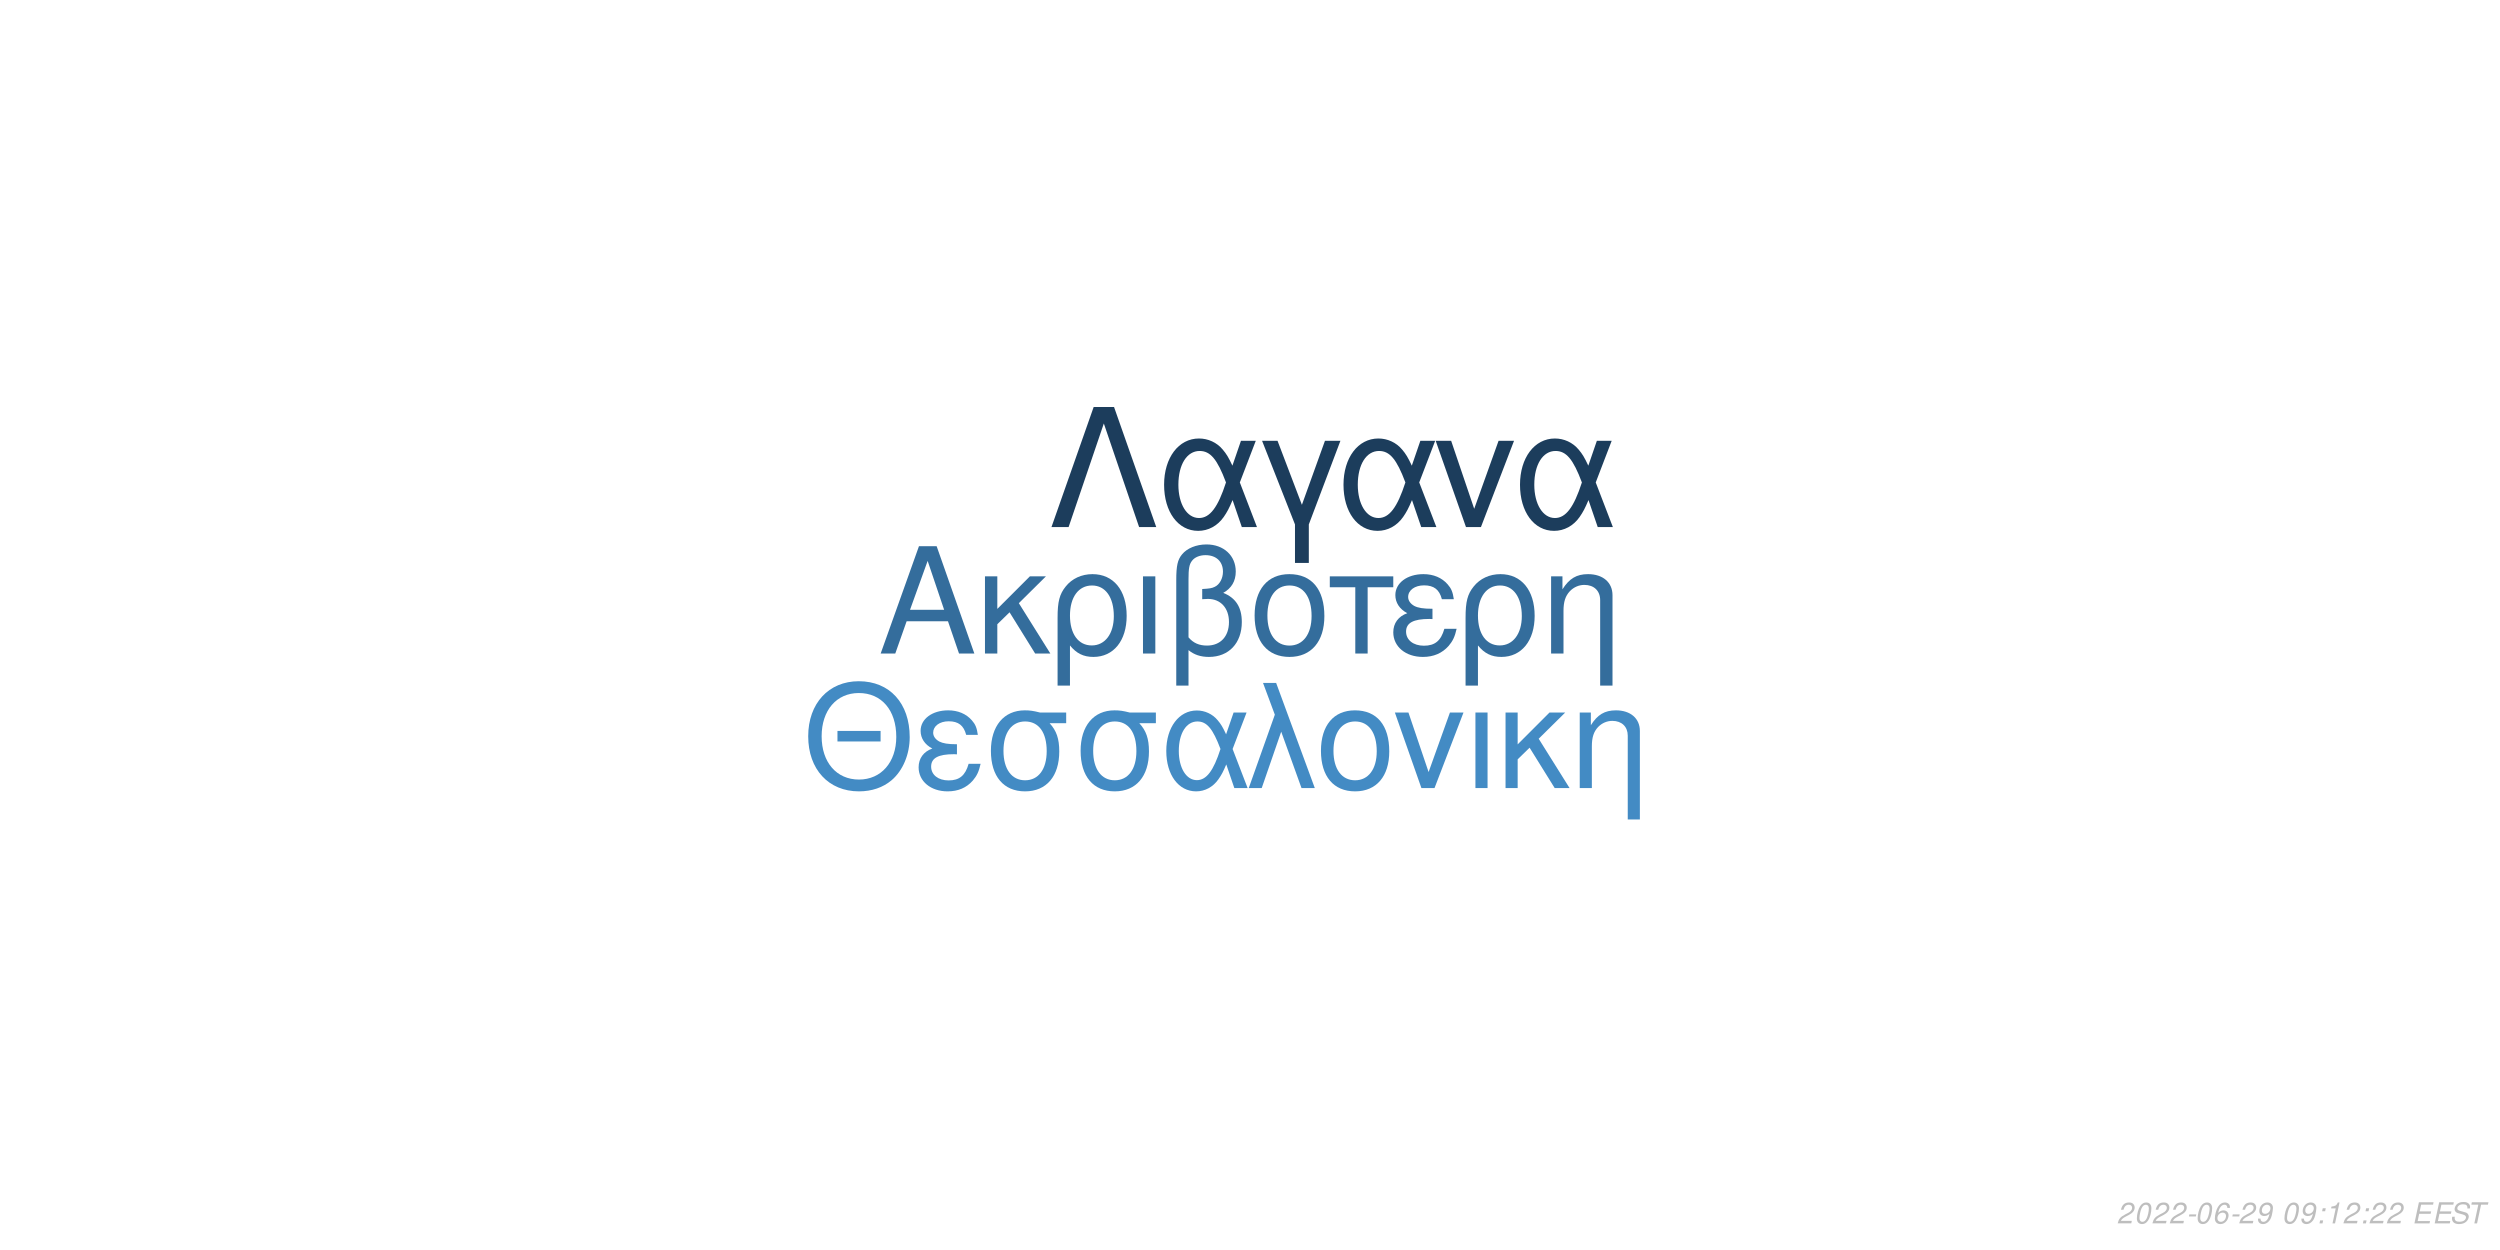
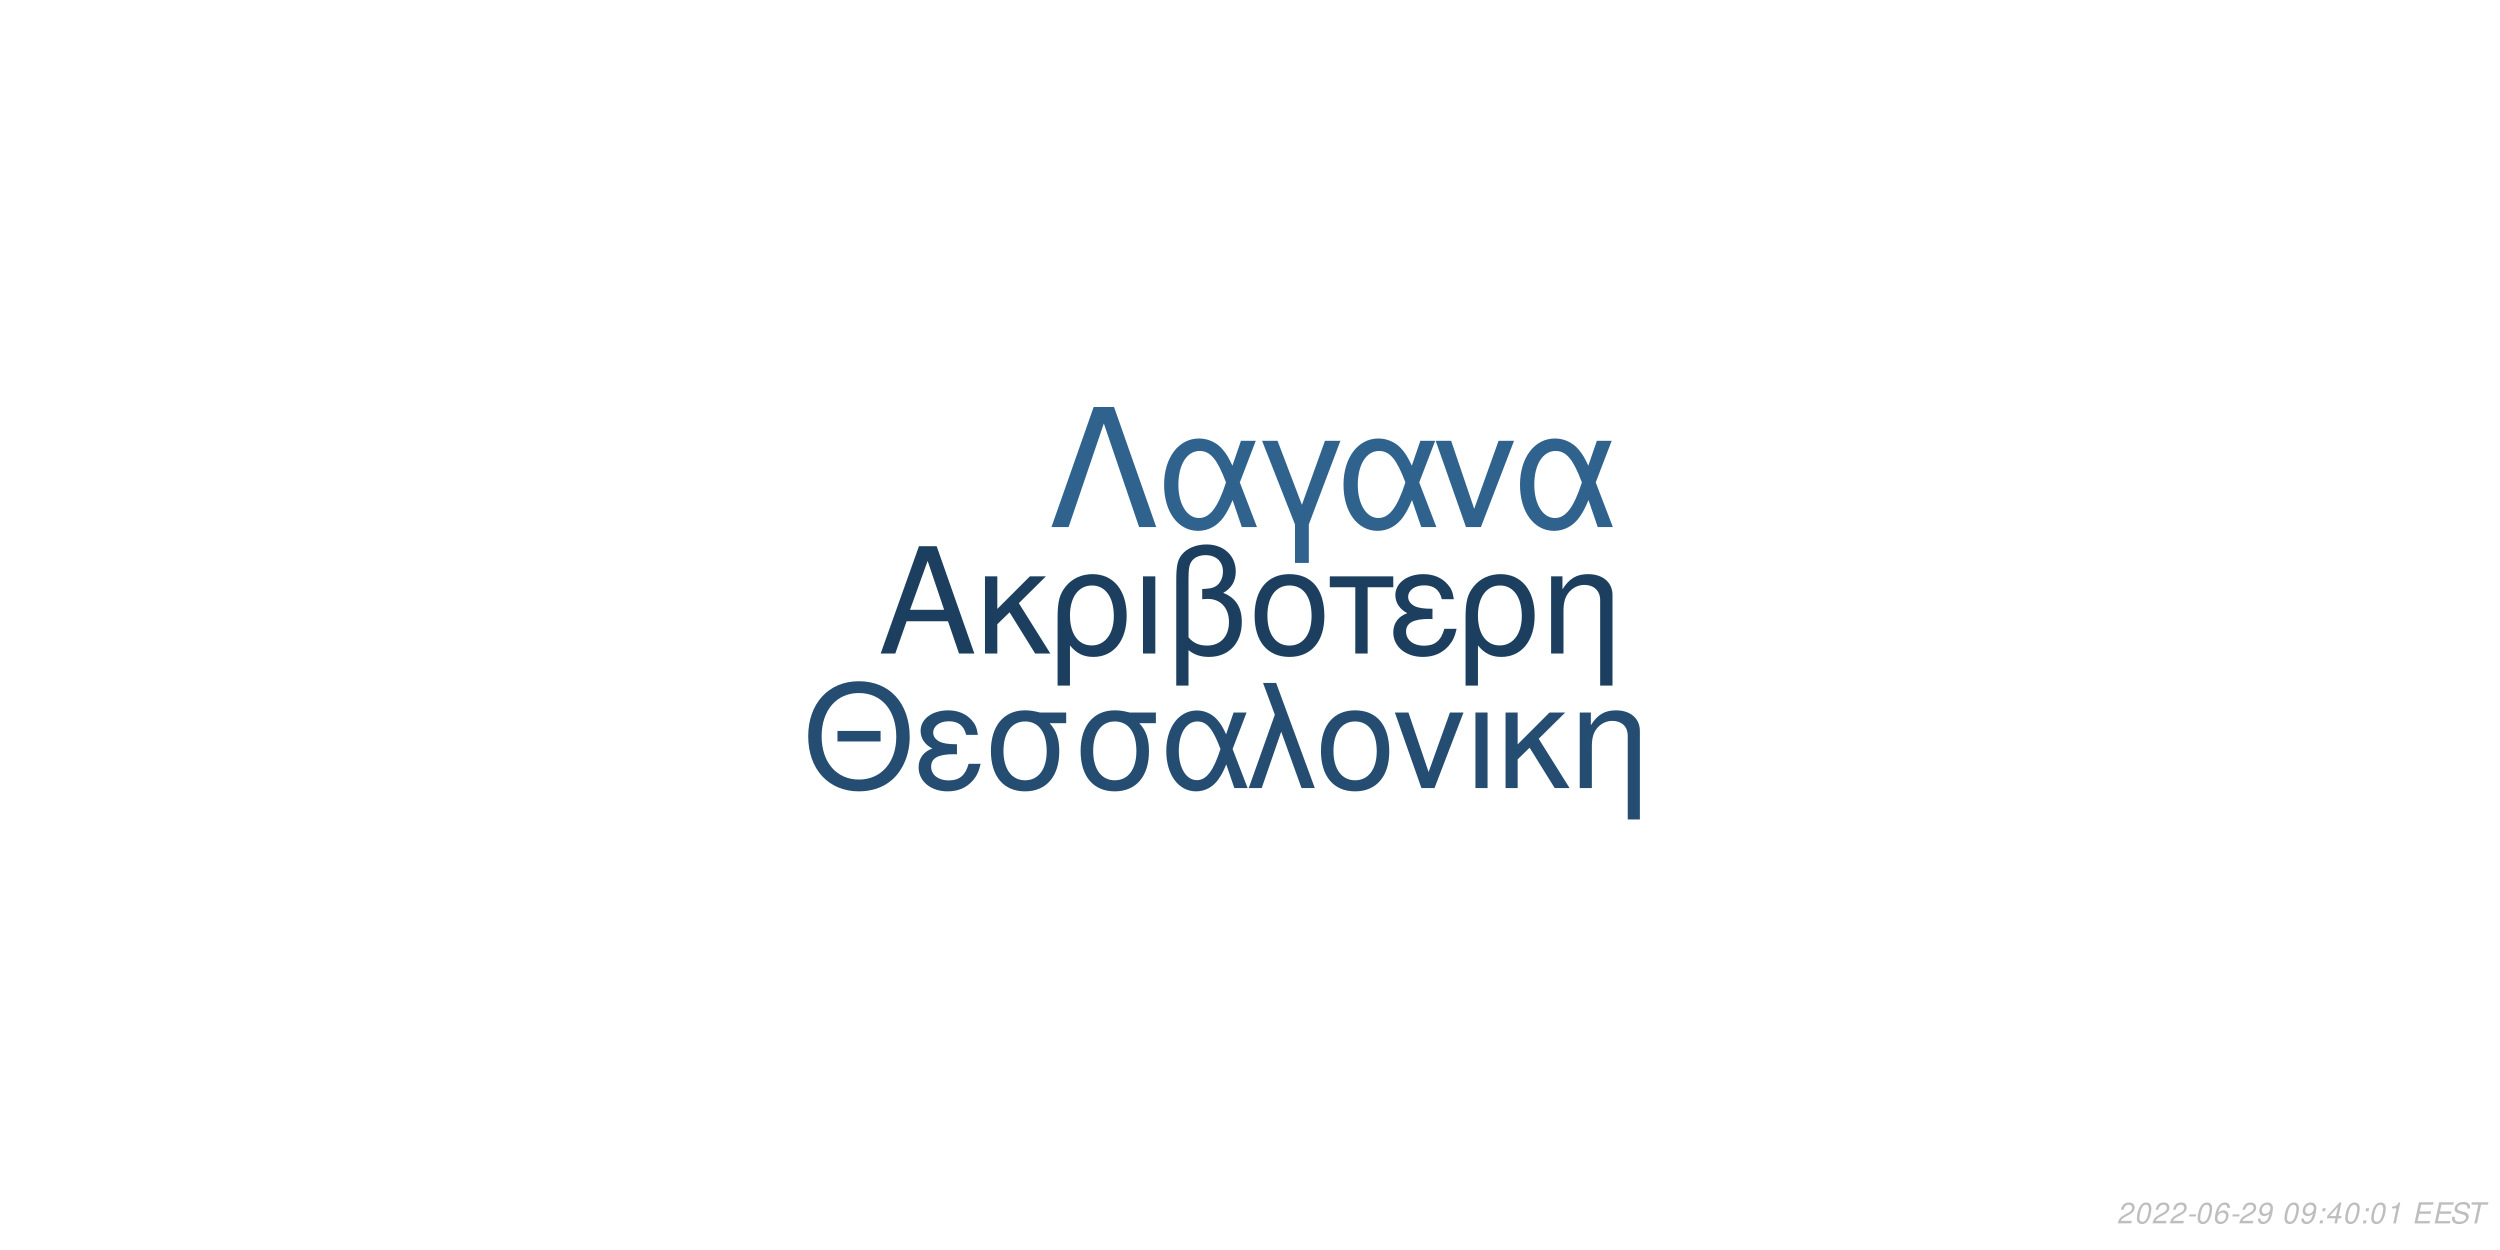
<svg xmlns="http://www.w3.org/2000/svg" xmlns:xlink="http://www.w3.org/1999/xlink" width="864pt" height="432pt" viewBox="0 0 864 432" version="1.1">
  <defs>
    <g>
      <symbol overflow="visible" id="glyph0-0">
        <path style="stroke:none;" d="" />
      </symbol>
      <symbol overflow="visible" id="glyph0-1">
        <path style="stroke:none;" d="M 24.125 -11.141 L 27.938 0 L 33.234 0 L 20.203 -37.094 L 14.094 -37.094 L 0.859 0 L 5.906 0 L 9.828 -11.141 Z M 22.797 -15.109 L 11 -15.109 L 17.094 -32.016 Z M 22.797 -15.109 " />
      </symbol>
      <symbol overflow="visible" id="glyph0-2">
        <path style="stroke:none;" d="M 7.172 -15.422 L 7.172 -26.672 L 2.906 -26.672 L 2.906 0 L 7.172 0 L 7.172 -10.125 L 11.406 -14.25 L 20.25 0 L 25.5 0 L 14.609 -17.406 L 23.969 -26.672 L 18.422 -26.672 Z M 7.172 -15.422 " />
      </symbol>
      <symbol overflow="visible" id="glyph0-3">
        <path style="stroke:none;" d="M 3 11.094 L 7.281 11.094 L 7.281 -2.797 C 9.516 -0.047 11.953 1.172 15.375 1.172 C 22.344 1.172 26.875 -4.422 26.875 -13.031 C 26.875 -21.891 22.297 -27.438 15.062 -27.438 C 11.297 -27.438 7.984 -25.906 5.797 -23.156 C 3.672 -20.516 3 -17.969 3 -12.359 Z M 14.906 -23.516 C 19.547 -23.516 22.438 -19.438 22.438 -12.922 C 22.438 -6.812 19.391 -2.797 14.812 -2.797 C 10.172 -2.797 7.281 -6.766 7.281 -13.125 C 7.281 -19.484 10.234 -23.516 14.906 -23.516 Z M 14.906 -23.516 " />
      </symbol>
      <symbol overflow="visible" id="glyph0-4">
        <path style="stroke:none;" d="M 3.516 0 L 7.781 0 L 7.781 -26.672 L 3.516 -26.672 Z M 3.516 0 " />
      </symbol>
      <symbol overflow="visible" id="glyph0-5">
        <path style="stroke:none;" d="M 4.016 11.094 L 8.25 11.094 L 8.25 -1.172 C 10.172 0.406 12.422 1.172 15.312 1.172 C 22.188 1.172 26.672 -3.609 26.672 -10.891 C 26.672 -15.984 24.578 -19.234 20.25 -20.969 C 23.109 -22.547 24.578 -25.031 24.578 -28.344 C 24.578 -33.844 20.406 -37.703 14.453 -37.703 C 10.938 -37.703 7.734 -36.391 6 -34.25 C 4.484 -32.422 4.016 -30.328 4.016 -25.391 Z M 8.25 -25.656 C 8.25 -29.359 8.5 -30.844 9.469 -32.062 C 10.375 -33.281 12.156 -34 14.094 -34 C 17.812 -34 20.156 -31.812 20.156 -28.297 C 20.156 -25.953 18.984 -23.812 17.297 -23.047 C 16.281 -22.547 15.469 -22.438 12.984 -22.297 L 12.984 -18.781 C 13.734 -18.828 14.344 -18.875 14.969 -18.875 C 19.344 -18.875 22.234 -15.719 22.234 -10.891 C 22.234 -5.906 19.281 -2.75 14.656 -2.75 C 11.953 -2.75 9.922 -3.609 8.25 -5.594 Z M 8.25 -25.656 " />
      </symbol>
      <symbol overflow="visible" id="glyph0-6">
        <path style="stroke:none;" d="M 14.094 -27.438 C 6.562 -27.438 2.094 -22.094 2.094 -13.125 C 2.094 -4.125 6.562 1.172 14.141 1.172 C 21.672 1.172 26.203 -4.172 26.203 -12.922 C 26.203 -22.188 21.828 -27.438 14.094 -27.438 Z M 14.141 -23.516 C 18.938 -23.516 21.781 -19.594 21.781 -12.984 C 21.781 -6.672 18.828 -2.75 14.141 -2.75 C 9.422 -2.75 6.516 -6.672 6.516 -13.125 C 6.516 -19.594 9.422 -23.516 14.141 -23.516 Z M 14.141 -23.516 " />
      </symbol>
      <symbol overflow="visible" id="glyph0-7">
        <path style="stroke:none;" d="M 7.891 0 L 12.156 0 L 12.156 -22.906 L 21.016 -22.906 L 21.016 -26.672 L -0.922 -26.672 L -0.922 -22.906 L 7.891 -22.906 Z M 7.891 0 " />
      </symbol>
      <symbol overflow="visible" id="glyph0-8">
        <path style="stroke:none;" d="M 14.562 -15.469 C 11.344 -15.469 9.562 -15.781 8.297 -16.438 C 6.922 -17.203 6.156 -18.328 6.156 -19.547 C 6.156 -21.891 8.453 -23.562 11.656 -23.562 C 15.062 -23.562 16.953 -22.094 17.812 -18.781 L 21.938 -18.781 C 21.578 -21.266 21.062 -22.5 19.797 -23.922 C 17.812 -26.203 14.906 -27.438 11.453 -27.438 C 5.797 -27.438 1.734 -24.375 1.734 -20.203 C 1.734 -17.609 3.156 -15.375 5.859 -13.938 C 2.797 -12.875 1.016 -10.484 1.016 -7.328 C 1.016 -2.391 5.297 1.172 11.25 1.172 C 14.969 1.172 17.906 -0.109 20.156 -2.641 C 21.578 -4.328 22.297 -5.797 22.906 -8.547 L 18.672 -8.547 C 17.5 -4.422 15.422 -2.703 11.609 -2.703 C 7.938 -2.703 5.438 -4.688 5.438 -7.578 C 5.438 -10.578 7.938 -11.953 13.484 -11.953 C 13.641 -11.953 14.094 -11.953 14.562 -11.906 Z M 14.562 -15.469 " />
      </symbol>
      <symbol overflow="visible" id="glyph0-9">
        <path style="stroke:none;" d="M 3.562 -26.672 L 3.562 0 L 7.844 0 L 7.844 -14.703 C 7.844 -17.906 8.5 -19.891 10.031 -21.531 C 11.406 -22.953 13.188 -23.719 15.062 -23.719 C 18.375 -23.719 20.516 -21.672 20.516 -18.469 L 20.516 11.094 L 24.781 11.094 L 24.781 -20.156 C 24.781 -24.578 21.469 -27.438 16.328 -27.438 C 12.359 -27.438 9.828 -25.906 7.484 -22.188 L 7.484 -26.672 Z M 3.562 -26.672 " />
      </symbol>
      <symbol overflow="visible" id="glyph1-0">
        <path style="stroke:none;" d="" />
      </symbol>
      <symbol overflow="visible" id="glyph1-1">
        <path style="stroke:none;" d="M 26.859 -19.734 L 11.953 -19.734 L 11.953 -16.094 L 26.859 -16.094 Z M 19.328 -36.922 C 8.922 -36.922 1.844 -29.25 1.844 -17.891 C 1.844 -6.484 8.875 1.141 19.391 1.141 C 23.812 1.141 27.703 -0.203 30.641 -2.688 C 34.578 -6.031 36.922 -11.656 36.922 -17.594 C 36.922 -29.297 30 -36.922 19.328 -36.922 Z M 19.328 -32.844 C 27.203 -32.844 32.281 -26.906 32.281 -17.688 C 32.281 -8.922 27.062 -2.938 19.391 -2.938 C 11.609 -2.938 6.484 -8.922 6.484 -17.891 C 6.484 -26.859 11.609 -32.844 19.328 -32.844 Z M 19.328 -32.844 " />
      </symbol>
      <symbol overflow="visible" id="glyph1-2">
        <path style="stroke:none;" d="M 14.25 -15.141 C 11.109 -15.141 9.375 -15.453 8.125 -16.094 C 6.781 -16.844 6.031 -17.938 6.031 -19.141 C 6.031 -21.422 8.266 -23.078 11.406 -23.078 C 14.75 -23.078 16.594 -21.625 17.438 -18.391 L 21.469 -18.391 C 21.125 -20.828 20.625 -22.031 19.391 -23.422 C 17.438 -25.656 14.594 -26.859 11.219 -26.859 C 5.688 -26.859 1.688 -23.875 1.688 -19.781 C 1.688 -17.234 3.094 -15.047 5.734 -13.656 C 2.734 -12.609 1 -10.266 1 -7.172 C 1 -2.344 5.188 1.141 11.016 1.141 C 14.656 1.141 17.547 -0.094 19.734 -2.594 C 21.125 -4.234 21.828 -5.688 22.422 -8.375 L 18.281 -8.375 C 17.141 -4.328 15.094 -2.641 11.359 -2.641 C 7.766 -2.641 5.328 -4.578 5.328 -7.422 C 5.328 -10.359 7.766 -11.703 13.203 -11.703 C 13.359 -11.703 13.797 -11.703 14.25 -11.656 Z M 14.25 -15.141 " />
      </symbol>
      <symbol overflow="visible" id="glyph1-3">
        <path style="stroke:none;" d="M 29 -26.109 L 19.938 -26.109 C 17.594 -26.703 16.438 -26.859 14.703 -26.859 C 7.469 -26.859 2.984 -21.469 2.984 -12.859 C 2.984 -4.031 7.375 1.141 14.797 1.141 C 22.172 1.141 26.609 -4.078 26.609 -12.656 C 26.609 -17.047 25.656 -19.828 23.266 -22.422 L 29 -22.422 Z M 14.797 -23.016 C 19.531 -23.016 22.266 -19.234 22.266 -12.75 C 22.266 -6.531 19.438 -2.688 14.797 -2.688 C 10.172 -2.688 7.328 -6.531 7.328 -12.859 C 7.328 -19.188 10.172 -23.016 14.797 -23.016 Z M 14.797 -23.016 " />
      </symbol>
      <symbol overflow="visible" id="glyph1-4">
        <path style="stroke:none;" d="M 29.344 -26.109 L 24.859 -26.109 L 22.266 -18.578 C 21.125 -21.031 20.484 -22.125 19.328 -23.469 C 17.547 -25.609 14.906 -26.812 12.156 -26.812 C 5.984 -26.812 1.594 -20.984 1.594 -12.812 C 1.594 -4.578 5.828 1.141 11.906 1.141 C 14.953 1.141 17.734 -0.344 19.625 -3.047 C 20.672 -4.531 21.281 -5.688 22.328 -8.172 L 25.109 0 L 29.703 0 L 24.516 -13.5 Z M 20.328 -13.5 C 17.891 -5.922 15.453 -2.734 12.156 -2.734 C 8.516 -2.734 5.922 -6.922 5.922 -12.812 C 5.922 -18.938 8.516 -23.016 12.359 -23.016 C 15.594 -23.016 17.688 -20.531 20.328 -13.5 Z M 20.328 -13.5 " />
      </symbol>
      <symbol overflow="visible" id="glyph1-5">
        <path style="stroke:none;" d="M 1.094 0 L 5.578 0 L 12.312 -19.484 L 19.328 0 L 23.922 0 L 10.562 -36.328 L 6.031 -36.328 L 10.109 -25.359 Z M 1.094 0 " />
      </symbol>
      <symbol overflow="visible" id="glyph1-6">
        <path style="stroke:none;" d="M 13.797 -26.859 C 6.422 -26.859 2.047 -21.625 2.047 -12.859 C 2.047 -4.031 6.422 1.141 13.859 1.141 C 21.234 1.141 25.656 -4.078 25.656 -12.656 C 25.656 -21.719 21.375 -26.859 13.797 -26.859 Z M 13.859 -23.016 C 18.531 -23.016 21.328 -19.188 21.328 -12.703 C 21.328 -6.531 18.438 -2.688 13.859 -2.688 C 9.219 -2.688 6.375 -6.531 6.375 -12.859 C 6.375 -19.188 9.219 -23.016 13.859 -23.016 Z M 13.859 -23.016 " />
      </symbol>
      <symbol overflow="visible" id="glyph1-7">
        <path style="stroke:none;" d="M 14.297 0 L 24.312 -26.109 L 19.625 -26.109 L 12.25 -5.531 L 5.281 -26.109 L 0.594 -26.109 L 9.766 0 Z M 14.297 0 " />
      </symbol>
      <symbol overflow="visible" id="glyph1-8">
        <path style="stroke:none;" d="M 3.438 0 L 7.625 0 L 7.625 -26.109 L 3.438 -26.109 Z M 3.438 0 " />
      </symbol>
      <symbol overflow="visible" id="glyph1-9">
        <path style="stroke:none;" d="M 7.031 -15.094 L 7.031 -26.109 L 2.844 -26.109 L 2.844 0 L 7.031 0 L 7.031 -9.922 L 11.156 -13.953 L 19.828 0 L 24.969 0 L 14.297 -17.047 L 23.469 -26.109 L 18.031 -26.109 Z M 7.031 -15.094 " />
      </symbol>
      <symbol overflow="visible" id="glyph1-10">
        <path style="stroke:none;" d="M 3.484 -26.109 L 3.484 0 L 7.672 0 L 7.672 -14.406 C 7.672 -17.547 8.328 -19.484 9.812 -21.078 C 11.156 -22.469 12.906 -23.219 14.75 -23.219 C 17.984 -23.219 20.078 -21.234 20.078 -18.094 L 20.078 10.859 L 24.266 10.859 L 24.266 -19.734 C 24.266 -24.062 21.031 -26.859 16 -26.859 C 12.109 -26.859 9.609 -25.359 7.328 -21.719 L 7.328 -26.109 Z M 3.484 -26.109 " />
      </symbol>
      <symbol overflow="visible" id="glyph2-0">
        <path style="stroke:none;" d="" />
      </symbol>
      <symbol overflow="visible" id="glyph2-1">
        <path style="stroke:none;" d="M 22.531 -41.484 L 15.484 -41.484 L 0.906 0 L 6.828 0 L 19 -35.797 L 31.188 0 L 37.109 0 Z M 22.531 -41.484 " />
      </symbol>
      <symbol overflow="visible" id="glyph2-2">
        <path style="stroke:none;" d="M 33.516 -29.812 L 28.391 -29.812 L 25.438 -21.219 C 24.125 -24.016 23.391 -25.266 22.078 -26.797 C 20.031 -29.25 17.016 -30.609 13.891 -30.609 C 6.828 -30.609 1.828 -23.953 1.828 -14.625 C 1.828 -5.234 6.656 1.312 13.594 1.312 C 17.078 1.312 20.266 -0.391 22.422 -3.469 C 23.609 -5.172 24.297 -6.484 25.5 -9.328 L 28.688 0 L 33.922 0 L 28 -15.422 Z M 23.219 -15.422 C 20.422 -6.766 17.641 -3.125 13.891 -3.125 C 9.734 -3.125 6.766 -7.906 6.766 -14.625 C 6.766 -21.625 9.734 -26.297 14.109 -26.297 C 17.812 -26.297 20.203 -23.453 23.219 -15.422 Z M 23.219 -15.422 " />
      </symbol>
      <symbol overflow="visible" id="glyph2-3">
        <path style="stroke:none;" d="M 12.062 12.406 L 16.844 12.406 L 16.844 -0.906 L 27.766 -29.812 L 22.422 -29.812 L 14.453 -7.688 L 6.031 -29.812 L 0.688 -29.812 L 12.062 -0.906 Z M 12.062 12.406 " />
      </symbol>
      <symbol overflow="visible" id="glyph2-4">
        <path style="stroke:none;" d="M 16.328 0 L 27.766 -29.812 L 22.422 -29.812 L 14 -6.312 L 6.031 -29.812 L 0.688 -29.812 L 11.156 0 Z M 16.328 0 " />
      </symbol>
      <symbol overflow="visible" id="glyph3-0">
        <path style="stroke:none;" d="" />
      </symbol>
      <symbol overflow="visible" id="glyph3-1">
        <path style="stroke:none;" d="M 5.234 -0.875 L 1.469 -0.875 C 1.641 -1.375 2.203 -1.891 3.109 -2.344 L 4.234 -2.938 C 5.562 -3.625 6.219 -4.469 6.219 -5.484 C 6.219 -5.938 6.062 -6.359 5.797 -6.656 C 5.469 -7.047 4.984 -7.234 4.312 -7.234 C 2.766 -7.234 1.891 -6.453 1.484 -4.734 L 2.375 -4.734 C 2.484 -5.188 2.609 -5.484 2.797 -5.75 C 3.094 -6.203 3.609 -6.453 4.188 -6.453 C 4.891 -6.453 5.344 -6.031 5.344 -5.375 C 5.344 -4.703 4.859 -4.094 4.016 -3.656 L 2.984 -3.125 C 1.234 -2.188 0.797 -1.656 0.344 -0.016 L 5.047 -0.016 Z M 5.234 -0.875 " />
      </symbol>
      <symbol overflow="visible" id="glyph3-2">
        <path style="stroke:none;" d="M 4.203 -7.234 C 3.375 -7.234 2.688 -6.812 2.125 -5.984 C 1.484 -5.047 0.984 -3.188 0.984 -1.734 C 0.984 -1.109 1.172 -0.562 1.484 -0.266 C 1.797 0.047 2.281 0.234 2.766 0.234 C 3.625 0.234 4.281 -0.156 4.859 -1.016 C 5.516 -1.953 6 -3.797 6 -5.266 C 6 -6.5 5.328 -7.234 4.203 -7.234 Z M 4.094 -6.453 C 4.734 -6.453 5.125 -5.984 5.125 -5.156 C 5.125 -4.203 4.781 -2.625 4.406 -1.812 C 3.984 -0.938 3.516 -0.547 2.875 -0.547 C 2.25 -0.547 1.875 -1.031 1.875 -1.828 C 1.875 -2.797 2.203 -4.344 2.594 -5.203 C 2.984 -6.047 3.453 -6.453 4.094 -6.453 Z M 4.094 -6.453 " />
      </symbol>
      <symbol overflow="visible" id="glyph3-3">
        <path style="stroke:none;" d="M 3.516 -3.125 L 1.125 -3.125 L 0.969 -2.406 L 3.359 -2.406 Z M 3.516 -3.125 " />
      </symbol>
      <symbol overflow="visible" id="glyph3-4">
        <path style="stroke:none;" d="M 6.125 -5.344 L 6.141 -5.625 C 6.141 -6.609 5.453 -7.234 4.391 -7.234 C 3.438 -7.234 2.641 -6.719 2.016 -5.703 C 1.422 -4.781 0.938 -2.953 0.938 -1.688 C 0.938 -0.516 1.688 0.234 2.859 0.234 C 3.703 0.234 4.438 -0.156 5 -0.875 C 5.406 -1.422 5.672 -2.156 5.672 -2.766 C 5.672 -3.812 4.969 -4.5 3.906 -4.5 C 3.234 -4.5 2.672 -4.234 2.094 -3.625 C 2.406 -5.375 3.234 -6.453 4.25 -6.453 C 4.703 -6.453 5.062 -6.234 5.172 -5.844 C 5.203 -5.719 5.234 -5.578 5.25 -5.344 Z M 3.656 -3.734 C 4.344 -3.734 4.797 -3.281 4.797 -2.625 C 4.797 -1.469 3.984 -0.547 2.984 -0.547 C 2.297 -0.547 1.812 -1.047 1.812 -1.766 C 1.812 -2.859 2.625 -3.734 3.656 -3.734 Z M 3.656 -3.734 " />
      </symbol>
      <symbol overflow="visible" id="glyph3-5">
        <path style="stroke:none;" d="M 0.844 -1.656 C 0.844 -1.547 0.844 -1.438 0.844 -1.375 C 0.844 -0.406 1.531 0.234 2.578 0.234 C 3.203 0.234 3.766 0.016 4.297 -0.438 C 4.938 -1 5.312 -1.656 5.594 -2.719 C 5.844 -3.672 6.016 -4.766 6.016 -5.375 C 6.016 -5.844 5.844 -6.328 5.547 -6.656 C 5.203 -7.031 4.703 -7.234 4.062 -7.234 C 2.516 -7.234 1.297 -5.938 1.297 -4.266 C 1.297 -3.203 1.984 -2.547 3.047 -2.547 C 3.484 -2.547 3.953 -2.672 4.281 -2.891 C 4.406 -2.984 4.547 -3.078 4.828 -3.344 C 4.438 -1.484 3.703 -0.547 2.703 -0.547 C 2.109 -0.547 1.719 -0.938 1.719 -1.547 L 1.719 -1.656 Z M 3.953 -6.453 C 4.625 -6.453 5.141 -5.953 5.141 -5.281 C 5.141 -4.188 4.312 -3.312 3.297 -3.312 C 2.594 -3.312 2.172 -3.734 2.172 -4.453 C 2.172 -5.562 2.984 -6.453 3.953 -6.453 Z M 3.953 -6.453 " />
      </symbol>
      <symbol overflow="visible" id="glyph3-6">
        <path style="stroke:none;" d="" />
      </symbol>
      <symbol overflow="visible" id="glyph3-7">
        <path style="stroke:none;" d="M 2.359 -1.031 L 1.312 -1.031 L 1.094 0 L 2.141 0 Z M 3.266 -5.234 L 2.219 -5.234 L 2 -4.203 L 3.047 -4.203 Z M 3.266 -5.234 " />
      </symbol>
      <symbol overflow="visible" id="glyph3-8">
+         <path style="stroke:none;" d="M 3.625 -1.75 L 3.266 0 L 4.141 0 L 4.516 -1.75 L 5.562 -1.75 L 5.734 -2.531 L 4.688 -2.531 L 5.688 -7.234 L 5.016 -7.234 L 0.844 -2.672 L 0.641 -1.75 Z M 3.797 -2.531 L 1.594 -2.531 L 4.469 -5.703 Z M 3.797 -2.531 " />
+       </symbol>
+       <symbol overflow="visible" id="glyph3-9">
        <path style="stroke:none;" d="M 3.703 -5.188 L 2.594 0 L 3.469 0 L 5.016 -7.234 L 4.438 -7.234 C 3.906 -6.156 3.688 -6.016 2.234 -5.812 L 2.109 -5.188 Z M 3.703 -5.188 " />
      </symbol>
-       <symbol overflow="visible" id="glyph3-9">
+       <symbol overflow="visible" id="glyph3-10">
        <path style="stroke:none;" d="M 2.547 -3.312 L 6.5 -3.312 L 6.688 -4.141 L 2.719 -4.141 L 3.219 -6.469 L 7.344 -6.469 L 7.516 -7.297 L 2.453 -7.297 L 0.906 0 L 6.125 0 L 6.297 -0.812 L 2.016 -0.812 Z M 2.547 -3.312 " />
      </symbol>
-       <symbol overflow="visible" id="glyph3-10">
+       <symbol overflow="visible" id="glyph3-11">
        <path style="stroke:none;" d="M 7.062 -5.156 C 7.125 -5.438 7.141 -5.562 7.141 -5.703 C 7.141 -6.156 6.938 -6.594 6.594 -6.891 C 6.188 -7.25 5.656 -7.406 4.875 -7.406 C 3.844 -7.406 3.047 -7.125 2.5 -6.562 C 2.094 -6.141 1.781 -5.438 1.781 -4.922 C 1.781 -4.297 2.219 -3.766 2.891 -3.562 L 4.594 -3.094 C 5.406 -2.859 5.734 -2.578 5.734 -2.094 C 5.734 -1.781 5.547 -1.406 5.266 -1.141 C 4.844 -0.766 4.266 -0.578 3.453 -0.578 C 2.328 -0.578 1.812 -0.984 1.812 -1.906 C 1.812 -2.047 1.812 -2.125 1.844 -2.312 L 0.984 -2.312 C 0.906 -2.062 0.891 -1.906 0.891 -1.688 C 0.891 -0.484 1.797 0.234 3.297 0.234 C 4.359 0.234 5.234 -0.062 5.812 -0.609 C 6.344 -1.078 6.688 -1.797 6.688 -2.375 C 6.688 -2.641 6.609 -2.906 6.453 -3.156 C 6.234 -3.5 5.938 -3.703 5.469 -3.828 L 3.75 -4.312 C 2.984 -4.547 2.734 -4.734 2.734 -5.188 C 2.734 -5.547 2.875 -5.844 3.188 -6.109 C 3.547 -6.438 4.031 -6.594 4.703 -6.594 C 5.266 -6.594 5.688 -6.484 5.906 -6.297 C 6.094 -6.125 6.219 -5.797 6.219 -5.516 C 6.219 -5.422 6.203 -5.344 6.188 -5.156 Z M 7.062 -5.156 " />
      </symbol>
-       <symbol overflow="visible" id="glyph3-11">
+       <symbol overflow="visible" id="glyph3-12">
        <path style="stroke:none;" d="M 4.938 -6.469 L 7.312 -6.469 L 7.484 -7.297 L 1.75 -7.297 L 1.578 -6.469 L 3.984 -6.469 L 2.609 0 L 3.547 0 Z M 4.938 -6.469 " />
      </symbol>
    </g>
  </defs>
  <g id="surface1">
    <rect x="0" y="0" width="864" height="432" style="fill:rgb(100%,100%,100%);fill-opacity:1;stroke:none;" />
-     <g style="fill:rgb(20.392%,42.745%,61.176%);fill-opacity:1;">
+     <g style="fill:rgb(11.373%,24.706%,37.255%);fill-opacity:1;">
      <use xlink:href="#glyph0-1" x="303.5" y="225.861" />
      <use xlink:href="#glyph0-2" x="337.5" y="225.861" />
      <use xlink:href="#glyph0-3" x="362.5" y="225.861" />
      <use xlink:href="#glyph0-4" x="391.5" y="225.861" />
      <use xlink:href="#glyph0-5" x="402.5" y="225.861" />
      <use xlink:href="#glyph0-6" x="431.5" y="225.861" />
      <use xlink:href="#glyph0-7" x="460.5" y="225.861" />
      <use xlink:href="#glyph0-8" x="480.5" y="225.861" />
      <use xlink:href="#glyph0-3" x="503.5" y="225.861" />
      <use xlink:href="#glyph0-9" x="532.5" y="225.861" />
    </g>
-     <g style="fill:rgb(26.275%,54.51%,76.863%);fill-opacity:1;">
+     <g style="fill:rgb(14.118%,30.196%,44.314%);fill-opacity:1;">
      <use xlink:href="#glyph1-1" x="277.473" y="272.354" />
      <use xlink:href="#glyph1-2" x="316.473" y="272.354" />
      <use xlink:href="#glyph1-3" x="339.473" y="272.354" />
      <use xlink:href="#glyph1-3" x="370.473" y="272.354" />
      <use xlink:href="#glyph1-4" x="401.473" y="272.354" />
      <use xlink:href="#glyph1-5" x="430.473" y="272.354" />
      <use xlink:href="#glyph1-6" x="454.473" y="272.354" />
      <use xlink:href="#glyph1-7" x="481.473" y="272.354" />
      <use xlink:href="#glyph1-8" x="506.473" y="272.354" />
      <use xlink:href="#glyph1-9" x="517.473" y="272.354" />
      <use xlink:href="#glyph1-10" x="542.473" y="272.354" />
    </g>
-     <g style="fill:rgb(10.98%,23.922%,36.078%);fill-opacity:1;">
+     <g style="fill:rgb(18.431%,38.824%,55.686%);fill-opacity:1;">
      <use xlink:href="#glyph2-1" x="362.484" y="182.152" />
      <use xlink:href="#glyph2-2" x="400.484" y="182.152" />
      <use xlink:href="#glyph2-3" x="435.484" y="182.152" />
      <use xlink:href="#glyph2-2" x="462.484" y="182.152" />
      <use xlink:href="#glyph2-4" x="495.484" y="182.152" />
      <use xlink:href="#glyph2-2" x="523.484" y="182.152" />
    </g>
    <g style="fill:rgb(74.51%,74.51%,74.51%);fill-opacity:1;">
      <use xlink:href="#glyph3-1" x="731.52" y="422.81" />
      <use xlink:href="#glyph3-2" x="737.52" y="422.81" />
      <use xlink:href="#glyph3-1" x="743.52" y="422.81" />
      <use xlink:href="#glyph3-1" x="749.52" y="422.81" />
      <use xlink:href="#glyph3-3" x="755.52" y="422.81" />
      <use xlink:href="#glyph3-2" x="758.52" y="422.81" />
      <use xlink:href="#glyph3-4" x="764.52" y="422.81" />
      <use xlink:href="#glyph3-3" x="770.52" y="422.81" />
      <use xlink:href="#glyph3-1" x="773.52" y="422.81" />
      <use xlink:href="#glyph3-5" x="779.52" y="422.81" />
      <use xlink:href="#glyph3-6" x="785.52" y="422.81" />
      <use xlink:href="#glyph3-2" x="788.52" y="422.81" />
      <use xlink:href="#glyph3-5" x="794.52" y="422.81" />
      <use xlink:href="#glyph3-7" x="800.52" y="422.81" />
      <use xlink:href="#glyph3-8" x="803.52" y="422.81" />
-       <use xlink:href="#glyph3-1" x="809.52" y="422.81" />
+       <use xlink:href="#glyph3-2" x="809.52" y="422.81" />
      <use xlink:href="#glyph3-7" x="815.52" y="422.81" />
-       <use xlink:href="#glyph3-1" x="818.52" y="422.81" />
-       <use xlink:href="#glyph3-1" x="824.52" y="422.81" />
+       <use xlink:href="#glyph3-2" x="818.52" y="422.81" />
+       <use xlink:href="#glyph3-9" x="824.52" y="422.81" />
      <use xlink:href="#glyph3-6" x="830.52" y="422.81" />
-       <use xlink:href="#glyph3-9" x="833.52" y="422.81" />
-       <use xlink:href="#glyph3-9" x="840.52" y="422.81" />
-       <use xlink:href="#glyph3-10" x="846.52" y="422.81" />
-       <use xlink:href="#glyph3-11" x="852.52" y="422.81" />
+       <use xlink:href="#glyph3-10" x="833.52" y="422.81" />
+       <use xlink:href="#glyph3-10" x="840.52" y="422.81" />
+       <use xlink:href="#glyph3-11" x="846.52" y="422.81" />
+       <use xlink:href="#glyph3-12" x="852.52" y="422.81" />
    </g>
  </g>
</svg>
